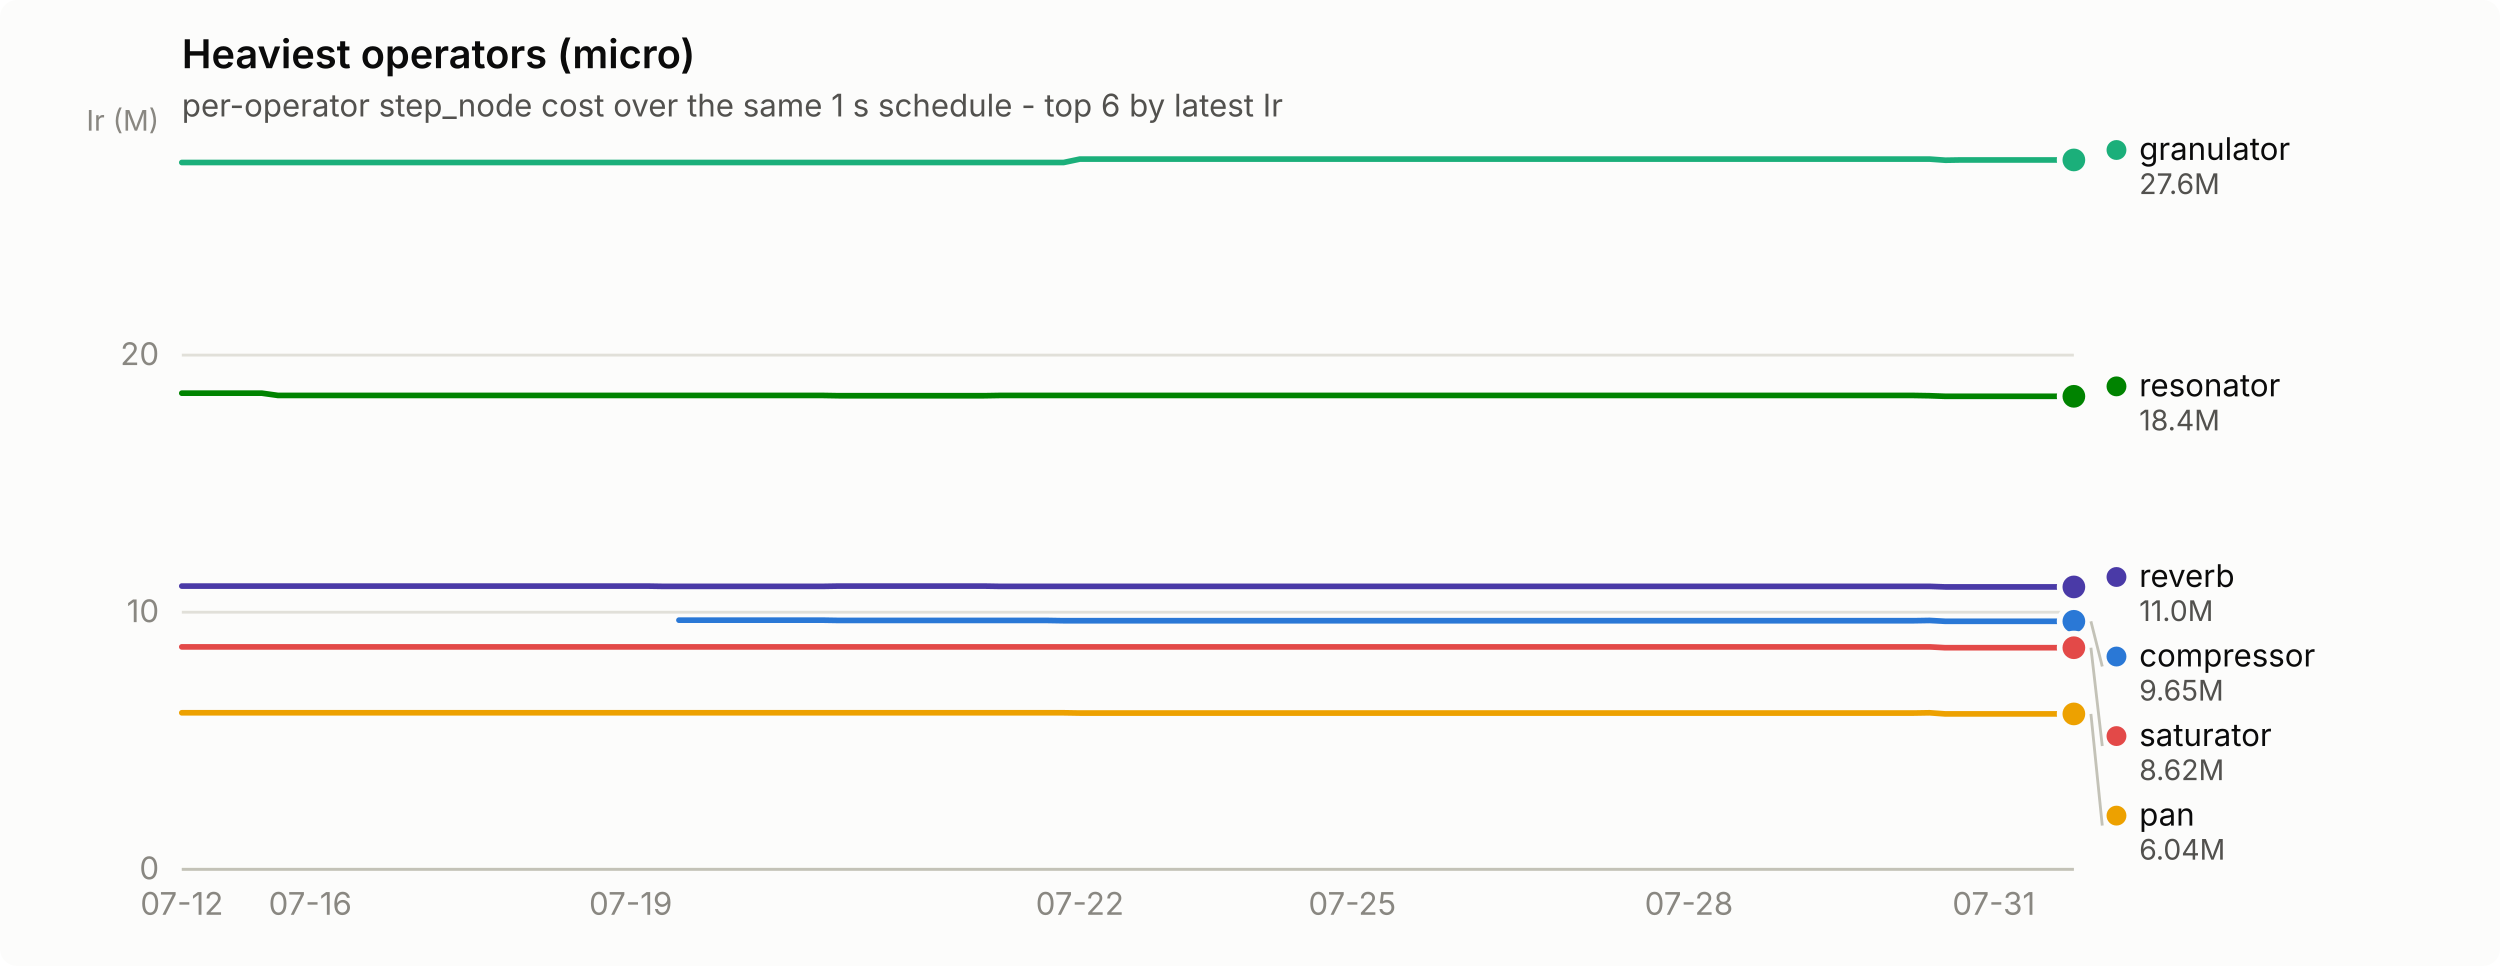
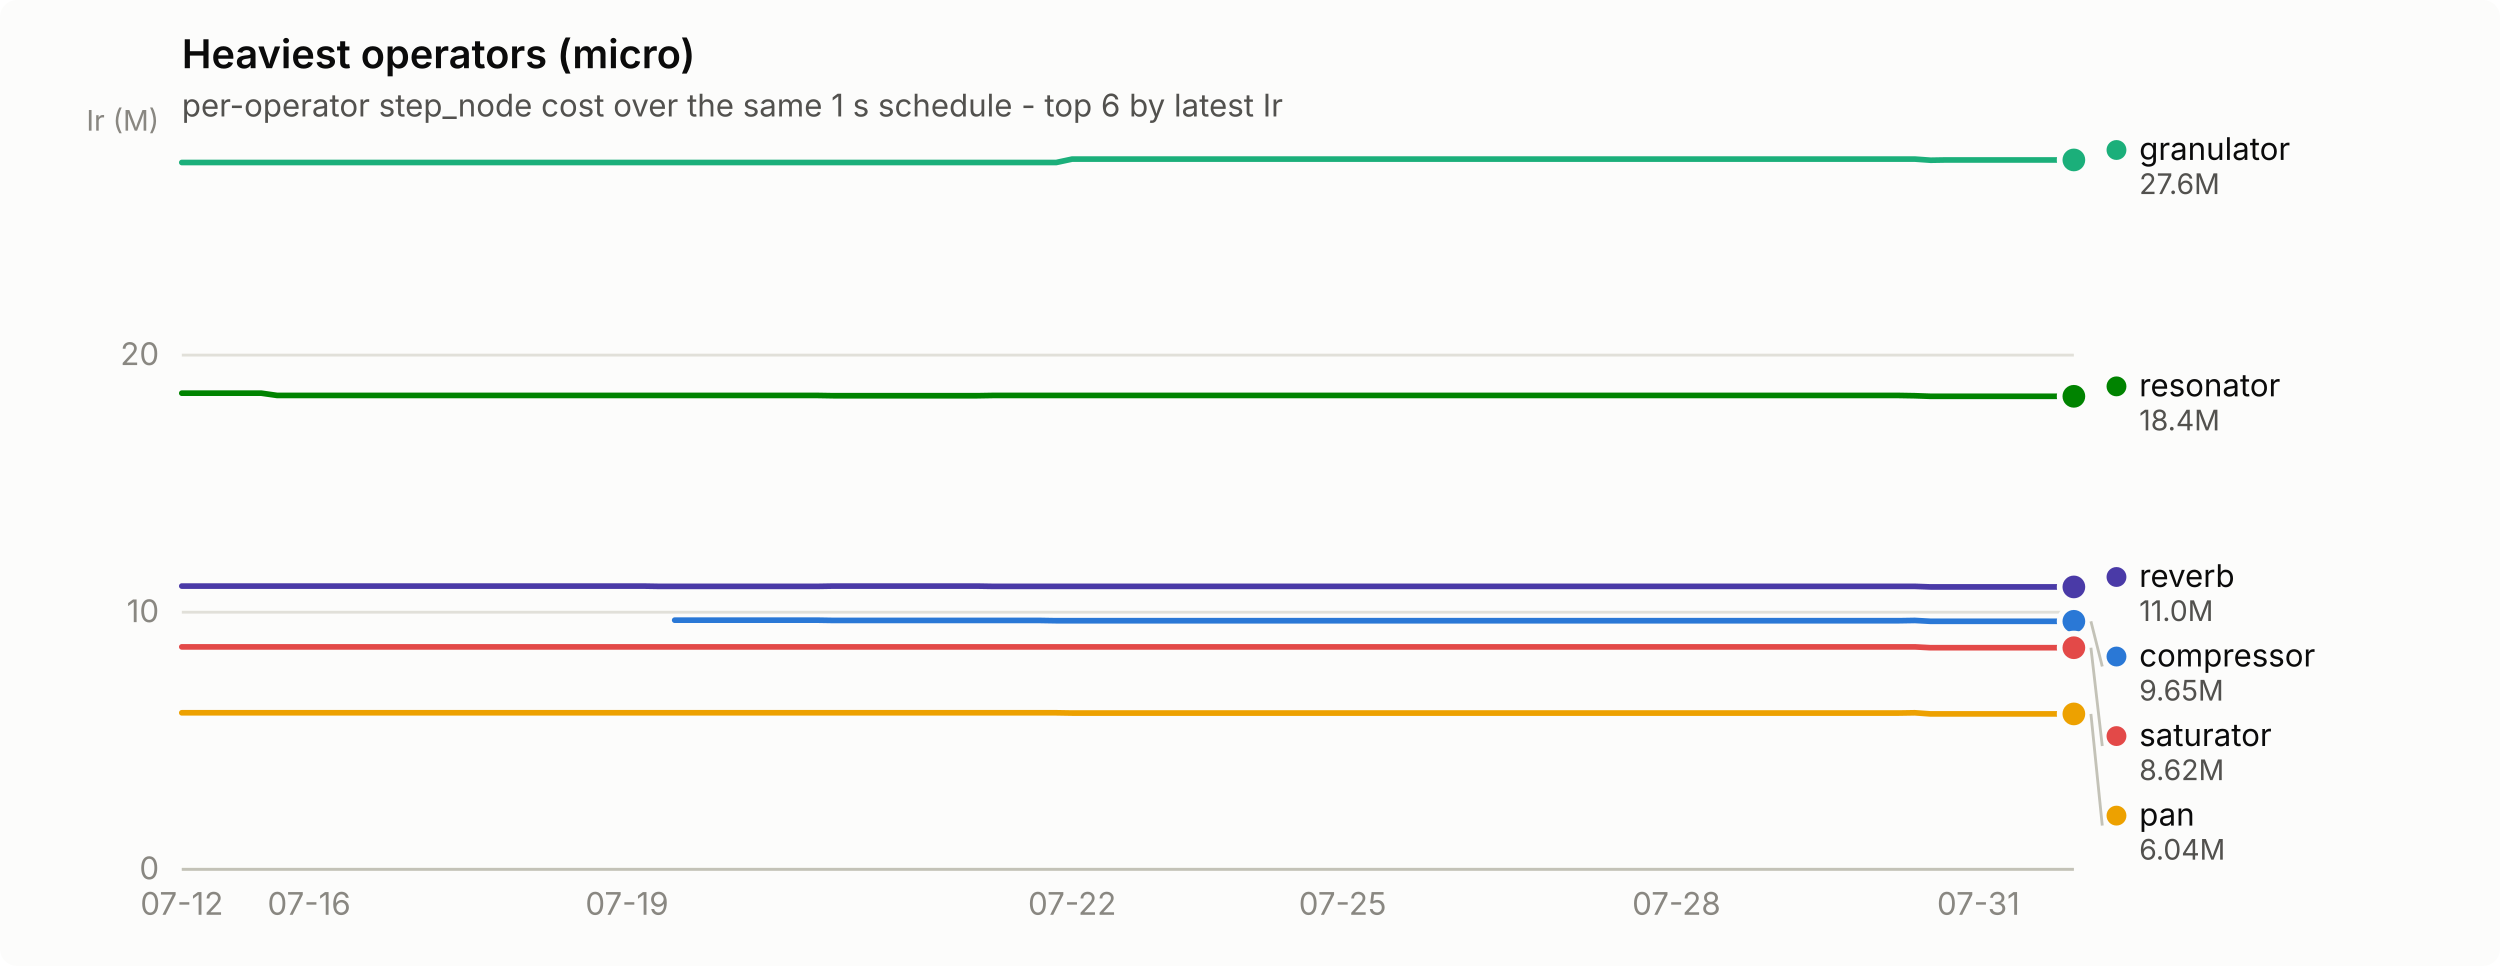
<svg xmlns="http://www.w3.org/2000/svg" width="880" height="340" viewBox="0 0 880 340" role="img" aria-label="Heaviest operators (micro)">
  <rect width="880" height="340" rx="6" fill="#fcfcfb" />
  <text x="64" y="24" font-family="system-ui, -apple-system, &quot;Segoe UI&quot;, sans-serif" font-size="14" font-weight="600" fill="#0b0b0b">Heaviest operators (micro)</text>
  <text x="64" y="41" font-family="system-ui, -apple-system, &quot;Segoe UI&quot;, sans-serif" font-size="11" fill="#52514e">per-operator step_node cost over the same 1 s schedule - top 6 by latest Ir</text>
  <line x1="64" y1="306.0" x2="730" y2="306.0" stroke="#e1e0d9" stroke-width="1" />
  <text x="56" y="309.5" text-anchor="end" font-family="system-ui, -apple-system, &quot;Segoe UI&quot;, sans-serif" font-size="11" style="font-variant-numeric: tabular-nums" fill="#898781">0</text>
  <line x1="64" y1="215.5" x2="730" y2="215.5" stroke="#e1e0d9" stroke-width="1" />
  <text x="56" y="219.0" text-anchor="end" font-family="system-ui, -apple-system, &quot;Segoe UI&quot;, sans-serif" font-size="11" style="font-variant-numeric: tabular-nums" fill="#898781">10</text>
  <line x1="64" y1="125.0" x2="730" y2="125.0" stroke="#e1e0d9" stroke-width="1" />
  <text x="56" y="128.5" text-anchor="end" font-family="system-ui, -apple-system, &quot;Segoe UI&quot;, sans-serif" font-size="11" style="font-variant-numeric: tabular-nums" fill="#898781">20</text>
  <text x="56" y="46" text-anchor="end" font-family="system-ui, -apple-system, &quot;Segoe UI&quot;, sans-serif" font-size="10" fill="#898781">Ir (M)</text>
  <line x1="64" y1="306" x2="730" y2="306" stroke="#c3c2b7" stroke-width="1" />
  <text x="64.0" y="322" text-anchor="middle" font-family="system-ui, -apple-system, &quot;Segoe UI&quot;, sans-serif" font-size="11" style="font-variant-numeric: tabular-nums" fill="#898781">07-12</text>
-   <text x="109.2" y="322" text-anchor="middle" font-family="system-ui, -apple-system, &quot;Segoe UI&quot;, sans-serif" font-size="11" style="font-variant-numeric: tabular-nums" fill="#898781">07-16</text>
-   <text x="222.0" y="322" text-anchor="middle" font-family="system-ui, -apple-system, &quot;Segoe UI&quot;, sans-serif" font-size="11" style="font-variant-numeric: tabular-nums" fill="#898781">07-19</text>
-   <text x="380.1" y="322" text-anchor="middle" font-family="system-ui, -apple-system, &quot;Segoe UI&quot;, sans-serif" font-size="11" style="font-variant-numeric: tabular-nums" fill="#898781">07-22</text>
-   <text x="476.0" y="322" text-anchor="middle" font-family="system-ui, -apple-system, &quot;Segoe UI&quot;, sans-serif" font-size="11" style="font-variant-numeric: tabular-nums" fill="#898781">07-25</text>
-   <text x="594.5" y="322" text-anchor="middle" font-family="system-ui, -apple-system, &quot;Segoe UI&quot;, sans-serif" font-size="11" style="font-variant-numeric: tabular-nums" fill="#898781">07-28</text>
-   <text x="701.8" y="322" text-anchor="middle" font-family="system-ui, -apple-system, &quot;Segoe UI&quot;, sans-serif" font-size="11" style="font-variant-numeric: tabular-nums" fill="#898781">07-31</text>
-   <path d="M239.0,218.3 L244.6,218.3 L250.3,218.3 L255.9,218.3 L261.5,218.3 L267.2,218.3 L272.8,218.3 L278.5,218.3 L284.1,218.3 L289.8,218.3 L295.4,218.4 L301.1,218.4 L306.7,218.4 L312.3,218.4 L318.0,218.4 L323.6,218.4 L329.3,218.4 L334.9,218.4 L340.6,218.4 L346.2,218.4 L351.8,218.4 L357.5,218.4 L363.1,218.4 L368.8,218.4 L374.4,218.5 L380.1,218.5 L385.7,218.5 L391.4,218.5 L397.0,218.5 L402.6,218.5 L408.3,218.5 L413.9,218.5 L419.6,218.5 L425.2,218.5 L430.9,218.5 L436.5,218.5 L442.2,218.5 L447.8,218.5 L453.4,218.5 L459.1,218.5 L464.7,218.5 L470.4,218.5 L476.0,218.5 L481.7,218.5 L487.3,218.5 L492.9,218.5 L498.6,218.5 L504.2,218.5 L509.9,218.5 L515.5,218.5 L521.2,218.5 L526.8,218.5 L532.5,218.5 L538.1,218.5 L543.7,218.5 L549.4,218.5 L555.0,218.5 L560.7,218.5 L566.3,218.5 L572.0,218.5 L577.6,218.5 L583.3,218.5 L588.9,218.5 L594.5,218.5 L600.2,218.5 L605.8,218.5 L611.5,218.5 L617.1,218.5 L622.8,218.5 L628.4,218.5 L634.1,218.5 L639.7,218.5 L645.3,218.5 L651.0,218.5 L656.6,218.5 L662.3,218.5 L667.9,218.5 L673.6,218.5 L679.2,218.4 L684.8,218.7 L690.5,218.7 L696.1,218.7 L701.8,218.7 L707.4,218.7 L713.1,218.7 L718.7,218.7 L724.4,218.7 L730.0,218.7" fill="none" stroke="#2a78d6" stroke-width="2" stroke-linejoin="round" stroke-linecap="round" />
+   <text x="108.8" y="322" text-anchor="middle" font-family="system-ui, -apple-system, &quot;Segoe UI&quot;, sans-serif" font-size="11" style="font-variant-numeric: tabular-nums" fill="#898781">07-16</text>
+   <text x="220.7" y="322" text-anchor="middle" font-family="system-ui, -apple-system, &quot;Segoe UI&quot;, sans-serif" font-size="11" style="font-variant-numeric: tabular-nums" fill="#898781">07-19</text>
+   <text x="377.4" y="322" text-anchor="middle" font-family="system-ui, -apple-system, &quot;Segoe UI&quot;, sans-serif" font-size="11" style="font-variant-numeric: tabular-nums" fill="#898781">07-22</text>
+   <text x="472.6" y="322" text-anchor="middle" font-family="system-ui, -apple-system, &quot;Segoe UI&quot;, sans-serif" font-size="11" style="font-variant-numeric: tabular-nums" fill="#898781">07-25</text>
+   <text x="590.1" y="322" text-anchor="middle" font-family="system-ui, -apple-system, &quot;Segoe UI&quot;, sans-serif" font-size="11" style="font-variant-numeric: tabular-nums" fill="#898781">07-28</text>
+   <text x="696.4" y="322" text-anchor="middle" font-family="system-ui, -apple-system, &quot;Segoe UI&quot;, sans-serif" font-size="11" style="font-variant-numeric: tabular-nums" fill="#898781">07-31</text>
+   <path d="M237.5,218.3 L243.1,218.3 L248.7,218.3 L254.3,218.3 L259.9,218.3 L265.5,218.3 L271.1,218.3 L276.7,218.3 L282.3,218.3 L287.9,218.3 L293.5,218.4 L299.1,218.4 L304.7,218.4 L310.3,218.4 L315.8,218.4 L321.4,218.4 L327.0,218.4 L332.6,218.4 L338.2,218.4 L343.8,218.4 L349.4,218.4 L355.0,218.4 L360.6,218.4 L366.2,218.4 L371.8,218.5 L377.4,218.5 L383.0,218.5 L388.6,218.5 L394.2,218.5 L399.8,218.5 L405.4,218.5 L411.0,218.5 L416.6,218.5 L422.2,218.5 L427.8,218.5 L433.4,218.5 L439.0,218.5 L444.6,218.5 L450.2,218.5 L455.8,218.5 L461.4,218.5 L467.0,218.5 L472.6,218.5 L478.2,218.5 L483.7,218.5 L489.3,218.5 L494.9,218.5 L500.5,218.5 L506.1,218.5 L511.7,218.5 L517.3,218.5 L522.9,218.5 L528.5,218.5 L534.1,218.5 L539.7,218.5 L545.3,218.5 L550.9,218.5 L556.5,218.5 L562.1,218.5 L567.7,218.5 L573.3,218.5 L578.9,218.5 L584.5,218.5 L590.1,218.5 L595.7,218.5 L601.3,218.5 L606.9,218.5 L612.5,218.5 L618.1,218.5 L623.7,218.5 L629.3,218.5 L634.9,218.5 L640.5,218.5 L646.1,218.5 L651.6,218.5 L657.2,218.5 L662.8,218.5 L668.4,218.5 L674.0,218.4 L679.6,218.7 L685.2,218.7 L690.8,218.7 L696.4,218.7 L702.0,218.7 L707.6,218.7 L713.2,218.7 L718.8,218.7 L724.4,218.7 L730.0,218.7" fill="none" stroke="#2a78d6" stroke-width="2" stroke-linejoin="round" stroke-linecap="round" />
  <circle cx="730.0" cy="218.7" r="6" fill="#fcfcfb" />
  <circle cx="730.0" cy="218.7" r="4" fill="#2a78d6" />
-   <path d="M64.0,57.2 L69.6,57.2 L75.3,57.2 L80.9,57.2 L86.6,57.2 L92.2,57.2 L97.9,57.2 L103.5,57.2 L109.2,57.2 L114.8,57.2 L120.4,57.2 L126.1,57.2 L131.7,57.2 L137.4,57.2 L143.0,57.2 L148.7,57.2 L154.3,57.2 L159.9,57.2 L165.6,57.2 L171.2,57.2 L176.9,57.2 L182.5,57.2 L188.2,57.2 L193.8,57.2 L199.5,57.2 L205.1,57.2 L210.7,57.2 L216.4,57.2 L222.0,57.2 L227.7,57.2 L233.3,57.2 L239.0,57.2 L244.6,57.2 L250.3,57.2 L255.9,57.2 L261.5,57.2 L267.2,57.2 L272.8,57.2 L278.5,57.2 L284.1,57.2 L289.8,57.2 L295.4,57.2 L301.1,57.2 L306.7,57.2 L312.3,57.2 L318.0,57.2 L323.6,57.2 L329.3,57.2 L334.9,57.2 L340.6,57.2 L346.2,57.2 L351.8,57.2 L357.5,57.2 L363.1,57.2 L368.8,57.2 L374.4,57.2 L380.1,56.0 L385.7,56.0 L391.4,56.0 L397.0,56.0 L402.6,56.0 L408.3,56.0 L413.9,56.0 L419.6,56.0 L425.2,56.0 L430.9,56.0 L436.5,56.0 L442.2,56.0 L447.8,56.0 L453.4,56.0 L459.1,56.0 L464.7,56.0 L470.4,56.0 L476.0,56.0 L481.7,56.0 L487.3,56.0 L492.9,56.0 L498.6,56.0 L504.2,56.0 L509.9,56.0 L515.5,56.0 L521.2,56.0 L526.8,56.0 L532.5,56.0 L538.1,56.0 L543.7,56.0 L549.4,56.0 L555.0,56.0 L560.7,56.0 L566.3,56.0 L572.0,56.0 L577.6,56.0 L583.3,56.0 L588.9,56.0 L594.5,56.0 L600.2,56.0 L605.8,56.0 L611.5,56.0 L617.1,56.0 L622.8,56.0 L628.4,56.0 L634.1,56.0 L639.7,56.0 L645.3,56.0 L651.0,56.0 L656.6,56.0 L662.3,56.0 L667.9,56.0 L673.6,56.0 L679.2,56.0 L684.8,56.4 L690.5,56.3 L696.1,56.3 L701.8,56.3 L707.4,56.3 L713.1,56.3 L718.7,56.3 L724.4,56.3 L730.0,56.3" fill="none" stroke="#1baf7a" stroke-width="2" stroke-linejoin="round" stroke-linecap="round" />
+   <path d="M64.0,57.2 L69.6,57.2 L75.2,57.2 L80.8,57.2 L86.4,57.2 L92.0,57.2 L97.6,57.2 L103.2,57.2 L108.8,57.2 L114.4,57.2 L120.0,57.2 L125.6,57.2 L131.2,57.2 L136.8,57.2 L142.4,57.2 L147.9,57.2 L153.5,57.2 L159.1,57.2 L164.7,57.2 L170.3,57.2 L175.9,57.2 L181.5,57.2 L187.1,57.2 L192.7,57.2 L198.3,57.2 L203.9,57.2 L209.5,57.2 L215.1,57.2 L220.7,57.2 L226.3,57.2 L231.9,57.2 L237.5,57.2 L243.1,57.2 L248.7,57.2 L254.3,57.2 L259.9,57.2 L265.5,57.2 L271.1,57.2 L276.7,57.2 L282.3,57.2 L287.9,57.2 L293.5,57.2 L299.1,57.2 L304.7,57.2 L310.3,57.2 L315.8,57.2 L321.4,57.2 L327.0,57.2 L332.6,57.2 L338.2,57.2 L343.8,57.2 L349.4,57.2 L355.0,57.2 L360.6,57.2 L366.2,57.2 L371.8,57.2 L377.4,56.0 L383.0,56.0 L388.6,56.0 L394.2,56.0 L399.8,56.0 L405.4,56.0 L411.0,56.0 L416.6,56.0 L422.2,56.0 L427.8,56.0 L433.4,56.0 L439.0,56.0 L444.6,56.0 L450.2,56.0 L455.8,56.0 L461.4,56.0 L467.0,56.0 L472.6,56.0 L478.2,56.0 L483.7,56.0 L489.3,56.0 L494.9,56.0 L500.5,56.0 L506.1,56.0 L511.7,56.0 L517.3,56.0 L522.9,56.0 L528.5,56.0 L534.1,56.0 L539.7,56.0 L545.3,56.0 L550.9,56.0 L556.5,56.0 L562.1,56.0 L567.7,56.0 L573.3,56.0 L578.9,56.0 L584.5,56.0 L590.1,56.0 L595.7,56.0 L601.3,56.0 L606.9,56.0 L612.5,56.0 L618.1,56.0 L623.7,56.0 L629.3,56.0 L634.9,56.0 L640.5,56.0 L646.1,56.0 L651.6,56.0 L657.2,56.0 L662.8,56.0 L668.4,56.0 L674.0,56.0 L679.6,56.4 L685.2,56.3 L690.8,56.3 L696.4,56.3 L702.0,56.3 L707.6,56.3 L713.2,56.3 L718.8,56.3 L724.4,56.3 L730.0,56.3" fill="none" stroke="#1baf7a" stroke-width="2" stroke-linejoin="round" stroke-linecap="round" />
  <circle cx="730.0" cy="56.3" r="6" fill="#fcfcfb" />
  <circle cx="730.0" cy="56.3" r="4" fill="#1baf7a" />
-   <path d="M64.0,250.9 L69.6,250.9 L75.3,250.9 L80.9,250.9 L86.6,250.9 L92.2,250.9 L97.9,250.9 L103.5,250.9 L109.2,250.9 L114.8,250.9 L120.4,250.9 L126.1,250.9 L131.7,250.9 L137.4,250.9 L143.0,250.9 L148.7,250.9 L154.3,250.9 L159.9,250.9 L165.6,250.9 L171.2,250.9 L176.9,250.9 L182.5,250.9 L188.2,250.9 L193.8,250.9 L199.5,250.9 L205.1,250.9 L210.7,250.9 L216.4,250.9 L222.0,250.9 L227.7,250.9 L233.3,250.9 L239.0,250.9 L244.6,250.9 L250.3,250.9 L255.9,250.9 L261.5,250.9 L267.2,250.9 L272.8,250.9 L278.5,250.9 L284.1,250.9 L289.8,250.9 L295.4,250.9 L301.1,250.9 L306.7,250.9 L312.3,250.9 L318.0,250.9 L323.6,250.9 L329.3,250.9 L334.9,250.9 L340.6,250.9 L346.2,250.9 L351.8,250.9 L357.5,250.9 L363.1,250.9 L368.8,250.9 L374.4,250.9 L380.1,251.0 L385.7,251.0 L391.4,251.0 L397.0,251.0 L402.6,251.0 L408.3,251.0 L413.9,251.0 L419.6,251.0 L425.2,251.0 L430.9,251.0 L436.5,251.0 L442.2,251.0 L447.8,251.0 L453.4,251.0 L459.1,251.0 L464.7,251.0 L470.4,251.0 L476.0,251.0 L481.7,251.0 L487.3,251.0 L492.9,251.0 L498.6,251.0 L504.2,251.0 L509.9,251.0 L515.5,251.0 L521.2,251.0 L526.8,251.0 L532.5,251.0 L538.1,251.0 L543.7,251.0 L549.4,251.0 L555.0,251.0 L560.7,251.0 L566.3,251.0 L572.0,251.0 L577.6,251.0 L583.3,251.0 L588.9,251.0 L594.5,251.0 L600.2,251.0 L605.8,251.0 L611.5,251.0 L617.1,251.0 L622.8,251.0 L628.4,251.0 L634.1,251.0 L639.7,251.0 L645.3,251.0 L651.0,251.0 L656.6,251.0 L662.3,251.0 L667.9,251.0 L673.6,251.0 L679.2,250.9 L684.8,251.3 L690.5,251.3 L696.1,251.3 L701.8,251.3 L707.4,251.3 L713.1,251.3 L718.7,251.3 L724.4,251.3 L730.0,251.3" fill="none" stroke="#eda100" stroke-width="2" stroke-linejoin="round" stroke-linecap="round" />
+   <path d="M64.0,250.9 L69.6,250.9 L75.2,250.9 L80.8,250.9 L86.4,250.9 L92.0,250.9 L97.6,250.9 L103.2,250.9 L108.8,250.9 L114.4,250.9 L120.0,250.9 L125.6,250.9 L131.2,250.9 L136.8,250.9 L142.4,250.9 L147.9,250.9 L153.5,250.9 L159.1,250.9 L164.7,250.9 L170.3,250.9 L175.9,250.9 L181.5,250.9 L187.1,250.9 L192.7,250.9 L198.3,250.9 L203.9,250.9 L209.5,250.9 L215.1,250.9 L220.7,250.9 L226.3,250.9 L231.9,250.9 L237.5,250.9 L243.1,250.9 L248.7,250.9 L254.3,250.9 L259.9,250.9 L265.5,250.9 L271.1,250.9 L276.7,250.9 L282.3,250.9 L287.9,250.9 L293.5,250.9 L299.1,250.9 L304.7,250.9 L310.3,250.9 L315.8,250.9 L321.4,250.9 L327.0,250.9 L332.6,250.9 L338.2,250.9 L343.8,250.9 L349.4,250.9 L355.0,250.9 L360.6,250.9 L366.2,250.9 L371.8,250.9 L377.4,251.0 L383.0,251.0 L388.6,251.0 L394.2,251.0 L399.8,251.0 L405.4,251.0 L411.0,251.0 L416.6,251.0 L422.2,251.0 L427.8,251.0 L433.4,251.0 L439.0,251.0 L444.6,251.0 L450.2,251.0 L455.8,251.0 L461.4,251.0 L467.0,251.0 L472.6,251.0 L478.2,251.0 L483.7,251.0 L489.3,251.0 L494.9,251.0 L500.5,251.0 L506.1,251.0 L511.7,251.0 L517.3,251.0 L522.9,251.0 L528.5,251.0 L534.1,251.0 L539.7,251.0 L545.3,251.0 L550.9,251.0 L556.5,251.0 L562.1,251.0 L567.7,251.0 L573.3,251.0 L578.9,251.0 L584.5,251.0 L590.1,251.0 L595.7,251.0 L601.3,251.0 L606.9,251.0 L612.5,251.0 L618.1,251.0 L623.7,251.0 L629.3,251.0 L634.9,251.0 L640.5,251.0 L646.1,251.0 L651.6,251.0 L657.2,251.0 L662.8,251.0 L668.4,251.0 L674.0,250.9 L679.6,251.3 L685.2,251.3 L690.8,251.3 L696.4,251.3 L702.0,251.3 L707.6,251.3 L713.2,251.3 L718.8,251.3 L724.4,251.3 L730.0,251.3" fill="none" stroke="#eda100" stroke-width="2" stroke-linejoin="round" stroke-linecap="round" />
  <circle cx="730.0" cy="251.3" r="6" fill="#fcfcfb" />
  <circle cx="730.0" cy="251.3" r="4" fill="#eda100" />
-   <path d="M64.0,138.4 L69.6,138.4 L75.3,138.4 L80.9,138.4 L86.6,138.4 L92.2,138.4 L97.9,139.2 L103.5,139.2 L109.2,139.2 L114.8,139.2 L120.4,139.2 L126.1,139.2 L131.7,139.2 L137.4,139.2 L143.0,139.2 L148.7,139.2 L154.3,139.2 L159.9,139.2 L165.6,139.2 L171.2,139.2 L176.9,139.2 L182.5,139.2 L188.2,139.2 L193.8,139.2 L199.5,139.2 L205.1,139.2 L210.7,139.2 L216.4,139.2 L222.0,139.2 L227.7,139.2 L233.3,139.2 L239.0,139.2 L244.6,139.2 L250.3,139.2 L255.9,139.2 L261.5,139.2 L267.2,139.2 L272.8,139.2 L278.5,139.2 L284.1,139.2 L289.8,139.2 L295.4,139.3 L301.1,139.3 L306.7,139.3 L312.3,139.3 L318.0,139.3 L323.6,139.3 L329.3,139.3 L334.9,139.3 L340.6,139.3 L346.2,139.3 L351.8,139.2 L357.5,139.2 L363.1,139.2 L368.8,139.2 L374.4,139.2 L380.1,139.2 L385.7,139.2 L391.4,139.2 L397.0,139.2 L402.6,139.2 L408.3,139.2 L413.9,139.2 L419.6,139.2 L425.2,139.2 L430.9,139.2 L436.5,139.2 L442.2,139.2 L447.8,139.2 L453.4,139.2 L459.1,139.2 L464.7,139.2 L470.4,139.2 L476.0,139.2 L481.7,139.2 L487.3,139.2 L492.9,139.2 L498.6,139.2 L504.2,139.2 L509.9,139.2 L515.5,139.2 L521.2,139.2 L526.8,139.2 L532.5,139.2 L538.1,139.2 L543.7,139.2 L549.4,139.2 L555.0,139.2 L560.7,139.2 L566.3,139.2 L572.0,139.2 L577.6,139.2 L583.3,139.2 L588.9,139.2 L594.5,139.2 L600.2,139.2 L605.8,139.2 L611.5,139.2 L617.1,139.2 L622.8,139.2 L628.4,139.2 L634.1,139.2 L639.7,139.2 L645.3,139.2 L651.0,139.2 L656.6,139.2 L662.3,139.2 L667.9,139.2 L673.6,139.2 L679.2,139.3 L684.8,139.5 L690.5,139.5 L696.1,139.5 L701.8,139.5 L707.4,139.5 L713.1,139.5 L718.7,139.5 L724.4,139.5 L730.0,139.5" fill="none" stroke="#008300" stroke-width="2" stroke-linejoin="round" stroke-linecap="round" />
+   <path d="M64.0,138.4 L69.6,138.4 L75.2,138.4 L80.8,138.4 L86.4,138.4 L92.0,138.4 L97.6,139.2 L103.2,139.2 L108.8,139.2 L114.4,139.2 L120.0,139.2 L125.6,139.2 L131.2,139.2 L136.8,139.2 L142.4,139.2 L147.9,139.2 L153.5,139.2 L159.1,139.2 L164.7,139.2 L170.3,139.2 L175.9,139.2 L181.5,139.2 L187.1,139.2 L192.7,139.2 L198.3,139.2 L203.9,139.2 L209.5,139.2 L215.1,139.2 L220.7,139.2 L226.3,139.2 L231.9,139.2 L237.5,139.2 L243.1,139.2 L248.7,139.2 L254.3,139.2 L259.9,139.2 L265.5,139.2 L271.1,139.2 L276.7,139.2 L282.3,139.2 L287.9,139.2 L293.5,139.3 L299.1,139.3 L304.7,139.3 L310.3,139.3 L315.8,139.3 L321.4,139.3 L327.0,139.3 L332.6,139.3 L338.2,139.3 L343.8,139.3 L349.4,139.2 L355.0,139.2 L360.6,139.2 L366.2,139.2 L371.8,139.2 L377.4,139.2 L383.0,139.2 L388.6,139.2 L394.2,139.2 L399.8,139.2 L405.4,139.2 L411.0,139.2 L416.6,139.2 L422.2,139.2 L427.8,139.2 L433.4,139.2 L439.0,139.2 L444.6,139.2 L450.2,139.2 L455.8,139.2 L461.4,139.2 L467.0,139.2 L472.6,139.2 L478.2,139.2 L483.7,139.2 L489.3,139.2 L494.9,139.2 L500.5,139.2 L506.1,139.2 L511.7,139.2 L517.3,139.2 L522.9,139.2 L528.5,139.2 L534.1,139.2 L539.7,139.2 L545.3,139.2 L550.9,139.2 L556.5,139.2 L562.1,139.2 L567.7,139.2 L573.3,139.2 L578.9,139.2 L584.5,139.2 L590.1,139.2 L595.7,139.2 L601.3,139.2 L606.9,139.2 L612.5,139.2 L618.1,139.2 L623.7,139.2 L629.3,139.2 L634.9,139.2 L640.5,139.2 L646.1,139.2 L651.6,139.2 L657.2,139.2 L662.8,139.2 L668.4,139.2 L674.0,139.3 L679.6,139.5 L685.2,139.5 L690.8,139.5 L696.4,139.5 L702.0,139.5 L707.6,139.5 L713.2,139.5 L718.8,139.5 L724.4,139.5 L730.0,139.5" fill="none" stroke="#008300" stroke-width="2" stroke-linejoin="round" stroke-linecap="round" />
  <circle cx="730.0" cy="139.5" r="6" fill="#fcfcfb" />
  <circle cx="730.0" cy="139.5" r="4" fill="#008300" />
-   <path d="M64.0,206.3 L69.6,206.3 L75.3,206.3 L80.9,206.3 L86.6,206.3 L92.2,206.3 L97.9,206.3 L103.5,206.3 L109.2,206.3 L114.8,206.3 L120.4,206.3 L126.1,206.3 L131.7,206.3 L137.4,206.3 L143.0,206.3 L148.7,206.3 L154.3,206.3 L159.9,206.3 L165.6,206.3 L171.2,206.3 L176.9,206.3 L182.5,206.3 L188.2,206.3 L193.8,206.3 L199.5,206.3 L205.1,206.3 L210.7,206.3 L216.4,206.3 L222.0,206.3 L227.7,206.3 L233.3,206.4 L239.0,206.4 L244.6,206.4 L250.3,206.4 L255.9,206.4 L261.5,206.4 L267.2,206.4 L272.8,206.4 L278.5,206.4 L284.1,206.4 L289.8,206.4 L295.4,206.3 L301.1,206.3 L306.7,206.3 L312.3,206.3 L318.0,206.3 L323.6,206.3 L329.3,206.3 L334.9,206.3 L340.6,206.3 L346.2,206.3 L351.8,206.4 L357.5,206.4 L363.1,206.4 L368.8,206.4 L374.4,206.4 L380.1,206.4 L385.7,206.4 L391.4,206.4 L397.0,206.4 L402.6,206.4 L408.3,206.4 L413.9,206.4 L419.6,206.4 L425.2,206.4 L430.9,206.4 L436.5,206.4 L442.2,206.4 L447.8,206.4 L453.4,206.4 L459.1,206.4 L464.7,206.4 L470.4,206.4 L476.0,206.4 L481.7,206.4 L487.3,206.4 L492.9,206.4 L498.6,206.4 L504.2,206.4 L509.9,206.4 L515.5,206.4 L521.2,206.4 L526.8,206.4 L532.5,206.4 L538.1,206.4 L543.7,206.4 L549.4,206.4 L555.0,206.4 L560.7,206.4 L566.3,206.4 L572.0,206.4 L577.6,206.4 L583.3,206.4 L588.9,206.4 L594.5,206.4 L600.2,206.4 L605.8,206.4 L611.5,206.4 L617.1,206.4 L622.8,206.4 L628.4,206.4 L634.1,206.4 L639.7,206.4 L645.3,206.4 L651.0,206.4 L656.6,206.4 L662.3,206.4 L667.9,206.4 L673.6,206.4 L679.2,206.4 L684.8,206.6 L690.5,206.6 L696.1,206.6 L701.8,206.6 L707.4,206.6 L713.1,206.6 L718.7,206.6 L724.4,206.6 L730.0,206.6" fill="none" stroke="#4a3aa7" stroke-width="2" stroke-linejoin="round" stroke-linecap="round" />
+   <path d="M64.0,206.3 L69.6,206.3 L75.2,206.3 L80.8,206.3 L86.4,206.3 L92.0,206.3 L97.6,206.3 L103.2,206.3 L108.8,206.3 L114.4,206.3 L120.0,206.3 L125.6,206.3 L131.2,206.3 L136.8,206.3 L142.4,206.3 L147.9,206.3 L153.5,206.3 L159.1,206.3 L164.7,206.3 L170.3,206.3 L175.9,206.3 L181.5,206.3 L187.1,206.3 L192.7,206.3 L198.3,206.3 L203.9,206.3 L209.5,206.3 L215.1,206.3 L220.7,206.3 L226.3,206.3 L231.9,206.4 L237.5,206.4 L243.1,206.4 L248.7,206.4 L254.3,206.4 L259.9,206.4 L265.5,206.4 L271.1,206.4 L276.7,206.4 L282.3,206.4 L287.9,206.4 L293.5,206.3 L299.1,206.3 L304.7,206.3 L310.3,206.3 L315.8,206.3 L321.4,206.3 L327.0,206.3 L332.6,206.3 L338.2,206.3 L343.8,206.3 L349.4,206.4 L355.0,206.4 L360.6,206.4 L366.2,206.4 L371.8,206.4 L377.4,206.4 L383.0,206.4 L388.6,206.4 L394.2,206.4 L399.8,206.4 L405.4,206.4 L411.0,206.4 L416.6,206.4 L422.2,206.4 L427.8,206.4 L433.4,206.4 L439.0,206.4 L444.6,206.4 L450.2,206.4 L455.8,206.4 L461.4,206.4 L467.0,206.4 L472.6,206.4 L478.2,206.4 L483.7,206.4 L489.3,206.4 L494.9,206.4 L500.5,206.4 L506.1,206.4 L511.7,206.4 L517.3,206.4 L522.9,206.4 L528.5,206.4 L534.1,206.4 L539.7,206.4 L545.3,206.4 L550.9,206.4 L556.5,206.4 L562.1,206.4 L567.7,206.4 L573.3,206.4 L578.9,206.4 L584.5,206.4 L590.1,206.4 L595.7,206.4 L601.3,206.4 L606.9,206.4 L612.5,206.4 L618.1,206.4 L623.7,206.4 L629.3,206.4 L634.9,206.4 L640.5,206.4 L646.1,206.4 L651.6,206.4 L657.2,206.4 L662.8,206.4 L668.4,206.4 L674.0,206.4 L679.6,206.6 L685.2,206.6 L690.8,206.6 L696.4,206.6 L702.0,206.6 L707.6,206.6 L713.2,206.6 L718.8,206.6 L724.4,206.6 L730.0,206.6" fill="none" stroke="#4a3aa7" stroke-width="2" stroke-linejoin="round" stroke-linecap="round" />
  <circle cx="730.0" cy="206.6" r="6" fill="#fcfcfb" />
  <circle cx="730.0" cy="206.6" r="4" fill="#4a3aa7" />
-   <path d="M64.0,227.7 L69.6,227.7 L75.3,227.7 L80.9,227.7 L86.6,227.7 L92.2,227.7 L97.9,227.7 L103.5,227.7 L109.2,227.7 L114.8,227.7 L120.4,227.7 L126.1,227.7 L131.7,227.7 L137.4,227.7 L143.0,227.7 L148.7,227.7 L154.3,227.7 L159.9,227.7 L165.6,227.7 L171.2,227.7 L176.9,227.7 L182.5,227.7 L188.2,227.7 L193.8,227.7 L199.5,227.7 L205.1,227.7 L210.7,227.7 L216.4,227.7 L222.0,227.7 L227.7,227.7 L233.3,227.7 L239.0,227.7 L244.6,227.7 L250.3,227.7 L255.9,227.7 L261.5,227.7 L267.2,227.7 L272.8,227.7 L278.5,227.7 L284.1,227.7 L289.8,227.7 L295.4,227.7 L301.1,227.7 L306.7,227.7 L312.3,227.7 L318.0,227.7 L323.6,227.7 L329.3,227.7 L334.9,227.7 L340.6,227.7 L346.2,227.7 L351.8,227.7 L357.5,227.7 L363.1,227.7 L368.8,227.7 L374.4,227.7 L380.1,227.7 L385.7,227.7 L391.4,227.7 L397.0,227.7 L402.6,227.7 L408.3,227.7 L413.9,227.7 L419.6,227.7 L425.2,227.7 L430.9,227.7 L436.5,227.7 L442.2,227.7 L447.8,227.7 L453.4,227.7 L459.1,227.7 L464.7,227.7 L470.4,227.7 L476.0,227.7 L481.7,227.7 L487.3,227.7 L492.9,227.7 L498.6,227.7 L504.2,227.7 L509.9,227.7 L515.5,227.7 L521.2,227.7 L526.8,227.7 L532.5,227.7 L538.1,227.7 L543.7,227.7 L549.4,227.7 L555.0,227.7 L560.7,227.7 L566.3,227.7 L572.0,227.7 L577.6,227.7 L583.3,227.7 L588.9,227.7 L594.5,227.7 L600.2,227.7 L605.8,227.7 L611.5,227.7 L617.1,227.7 L622.8,227.7 L628.4,227.7 L634.1,227.7 L639.7,227.7 L645.3,227.7 L651.0,227.7 L656.6,227.7 L662.3,227.7 L667.9,227.7 L673.6,227.7 L679.2,227.7 L684.8,228.0 L690.5,228.0 L696.1,228.0 L701.8,228.0 L707.4,228.0 L713.1,228.0 L718.7,228.0 L724.4,228.0 L730.0,228.0" fill="none" stroke="#e34948" stroke-width="2" stroke-linejoin="round" stroke-linecap="round" />
+   <path d="M64.0,227.7 L69.6,227.7 L75.2,227.7 L80.8,227.7 L86.4,227.7 L92.0,227.7 L97.6,227.7 L103.2,227.7 L108.8,227.7 L114.4,227.7 L120.0,227.7 L125.6,227.7 L131.2,227.7 L136.8,227.7 L142.4,227.7 L147.9,227.7 L153.5,227.7 L159.1,227.7 L164.7,227.7 L170.3,227.7 L175.9,227.7 L181.5,227.7 L187.1,227.7 L192.7,227.7 L198.3,227.7 L203.9,227.7 L209.5,227.7 L215.1,227.7 L220.7,227.7 L226.3,227.7 L231.9,227.7 L237.5,227.7 L243.1,227.7 L248.7,227.7 L254.3,227.7 L259.9,227.7 L265.5,227.7 L271.1,227.7 L276.7,227.7 L282.3,227.7 L287.9,227.7 L293.5,227.7 L299.1,227.7 L304.7,227.7 L310.3,227.7 L315.8,227.7 L321.4,227.7 L327.0,227.7 L332.6,227.7 L338.2,227.7 L343.8,227.7 L349.4,227.7 L355.0,227.7 L360.6,227.7 L366.2,227.7 L371.8,227.7 L377.4,227.7 L383.0,227.7 L388.6,227.7 L394.2,227.7 L399.8,227.7 L405.4,227.7 L411.0,227.7 L416.6,227.7 L422.2,227.7 L427.8,227.7 L433.4,227.7 L439.0,227.7 L444.6,227.7 L450.2,227.7 L455.8,227.7 L461.4,227.7 L467.0,227.7 L472.6,227.7 L478.2,227.7 L483.7,227.7 L489.3,227.7 L494.9,227.7 L500.5,227.7 L506.1,227.7 L511.7,227.7 L517.3,227.7 L522.9,227.7 L528.5,227.7 L534.1,227.7 L539.7,227.7 L545.3,227.7 L550.9,227.7 L556.5,227.7 L562.1,227.7 L567.7,227.7 L573.3,227.7 L578.9,227.7 L584.5,227.7 L590.1,227.7 L595.7,227.7 L601.3,227.7 L606.9,227.7 L612.5,227.7 L618.1,227.7 L623.7,227.7 L629.3,227.7 L634.9,227.7 L640.5,227.7 L646.1,227.7 L651.6,227.7 L657.2,227.7 L662.8,227.7 L668.4,227.7 L674.0,227.7 L679.6,228.0 L685.2,228.0 L690.8,228.0 L696.4,228.0 L702.0,228.0 L707.6,228.0 L713.2,228.0 L718.8,228.0 L724.4,228.0 L730.0,228.0" fill="none" stroke="#e34948" stroke-width="2" stroke-linejoin="round" stroke-linecap="round" />
  <circle cx="730.0" cy="228.0" r="6" fill="#fcfcfb" />
  <circle cx="730.0" cy="228.0" r="4" fill="#e34948" />
  <circle cx="745.0" cy="52.8" r="3.5" fill="#1baf7a" />
  <text x="753.0" y="56.3" font-family="system-ui, -apple-system, &quot;Segoe UI&quot;, sans-serif" font-size="11" fill="#0b0b0b">granulator</text>
  <text x="753.0" y="68.3" font-family="system-ui, -apple-system, &quot;Segoe UI&quot;, sans-serif" font-size="10" style="font-variant-numeric: tabular-nums" fill="#52514e">27.6M</text>
  <circle cx="745.0" cy="136.0" r="3.5" fill="#008300" />
  <text x="753.0" y="139.5" font-family="system-ui, -apple-system, &quot;Segoe UI&quot;, sans-serif" font-size="11" fill="#0b0b0b">resonator</text>
  <text x="753.0" y="151.5" font-family="system-ui, -apple-system, &quot;Segoe UI&quot;, sans-serif" font-size="10" style="font-variant-numeric: tabular-nums" fill="#52514e">18.4M</text>
  <circle cx="745.0" cy="203.1" r="3.5" fill="#4a3aa7" />
  <text x="753.0" y="206.6" font-family="system-ui, -apple-system, &quot;Segoe UI&quot;, sans-serif" font-size="11" fill="#0b0b0b">reverb</text>
  <text x="753.0" y="218.6" font-family="system-ui, -apple-system, &quot;Segoe UI&quot;, sans-serif" font-size="10" style="font-variant-numeric: tabular-nums" fill="#52514e">11.0M</text>
  <line x1="736.0" y1="218.7" x2="740.0" y2="234.6" stroke="#c3c2b7" stroke-width="1" />
  <circle cx="745.0" cy="231.1" r="3.5" fill="#2a78d6" />
  <text x="753.0" y="234.6" font-family="system-ui, -apple-system, &quot;Segoe UI&quot;, sans-serif" font-size="11" fill="#0b0b0b">compressor</text>
  <text x="753.0" y="246.6" font-family="system-ui, -apple-system, &quot;Segoe UI&quot;, sans-serif" font-size="10" style="font-variant-numeric: tabular-nums" fill="#52514e">9.65M</text>
  <line x1="736.0" y1="228.0" x2="740.0" y2="262.6" stroke="#c3c2b7" stroke-width="1" />
  <circle cx="745.0" cy="259.1" r="3.5" fill="#e34948" />
  <text x="753.0" y="262.6" font-family="system-ui, -apple-system, &quot;Segoe UI&quot;, sans-serif" font-size="11" fill="#0b0b0b">saturator</text>
  <text x="753.0" y="274.6" font-family="system-ui, -apple-system, &quot;Segoe UI&quot;, sans-serif" font-size="10" style="font-variant-numeric: tabular-nums" fill="#52514e">8.62M</text>
  <line x1="736.0" y1="251.3" x2="740.0" y2="290.6" stroke="#c3c2b7" stroke-width="1" />
  <circle cx="745.0" cy="287.1" r="3.5" fill="#eda100" />
  <text x="753.0" y="290.6" font-family="system-ui, -apple-system, &quot;Segoe UI&quot;, sans-serif" font-size="11" fill="#0b0b0b">pan</text>
  <text x="753.0" y="302.6" font-family="system-ui, -apple-system, &quot;Segoe UI&quot;, sans-serif" font-size="10" style="font-variant-numeric: tabular-nums" fill="#52514e">6.04M</text>
</svg>
